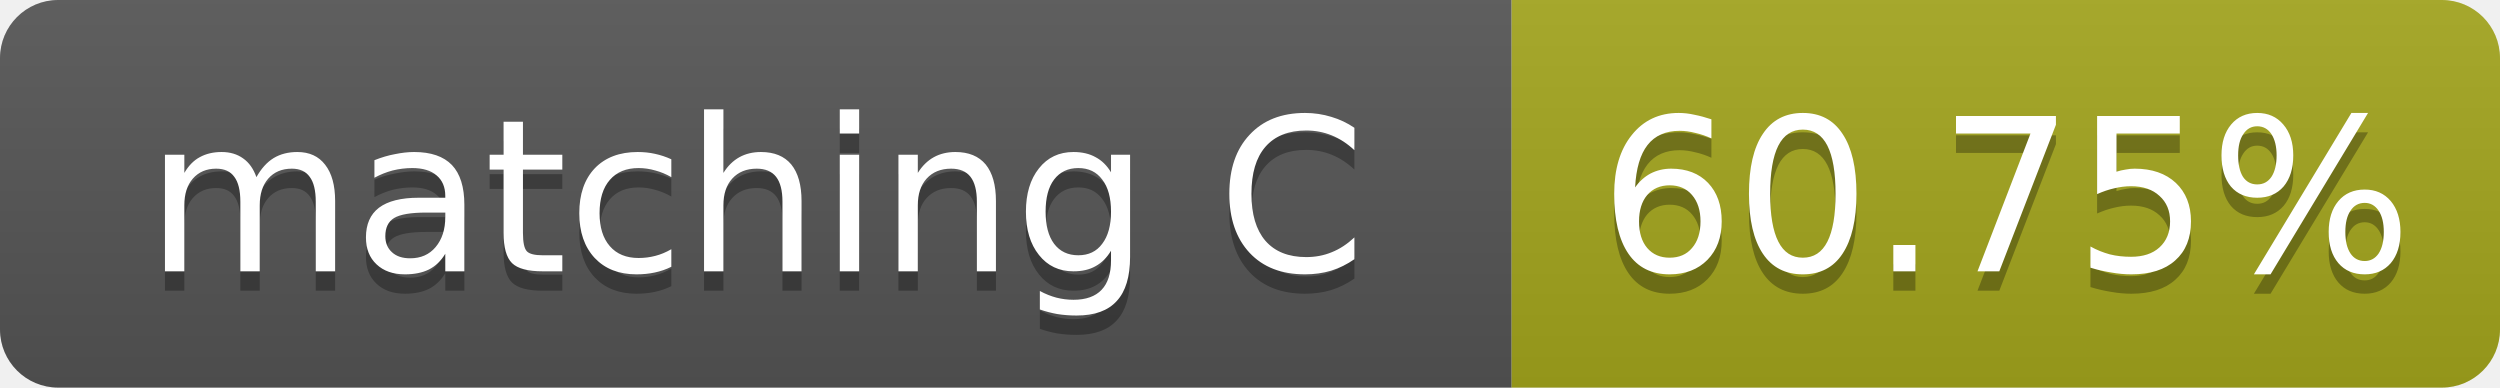
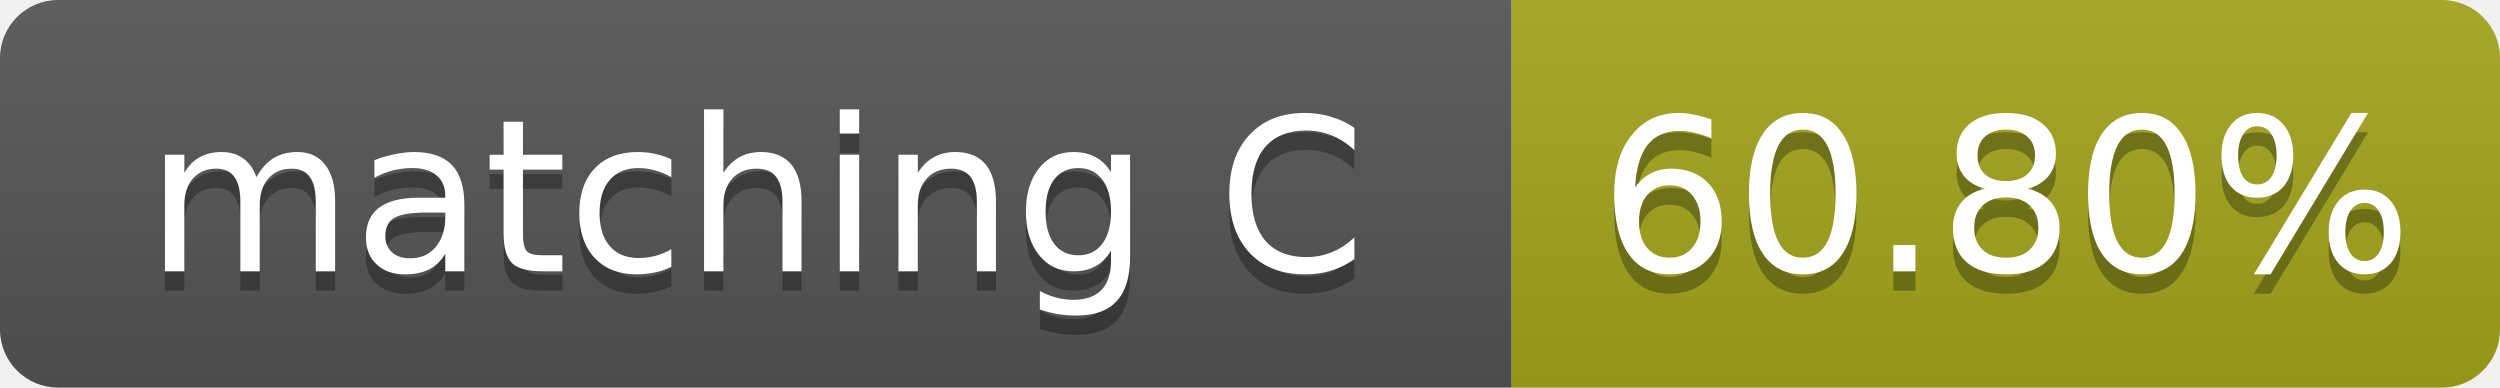
- <svg xmlns="http://www.w3.org/2000/svg" width="129" height="20" role="img" aria-label="matching C: 60.75%">
+ <svg xmlns="http://www.w3.org/2000/svg" width="129" height="20" role="img" aria-label="matching C: 60.80%">
  <linearGradient id="s" x2="0" y2="100%">
    <stop offset="0" stop-color="#bbb" stop-opacity=".1" />
    <stop offset="1" stop-opacity=".1" />
  </linearGradient>
  <clipPath id="r">
    <rect width="129" height="20" rx="3" fill="#fff" />
  </clipPath>
  <g clip-path="url(#r)">
    <rect width="78" height="20" fill="#555" />
    <rect x="78" width="51" height="20" fill="#a4a61d" />
    <rect width="129" height="20" fill="url(#s)" />
  </g>
  <g fill="#fff" text-anchor="middle" font-family="Verdana,Geneva,DejaVu Sans,sans-serif" font-size="11">
    <text x="39.0" y="15" fill="#010101" fill-opacity=".3">matching C</text>
    <text x="39.0" y="14">matching C</text>
-     <text x="103.5" y="15" fill="#010101" fill-opacity=".3">60.75%</text>
-     <text x="103.5" y="14">60.75%</text>
+     <text x="103.5" y="15" fill="#010101" fill-opacity=".3">60.80%</text>
+     <text x="103.5" y="14">60.80%</text>
  </g>
</svg>
